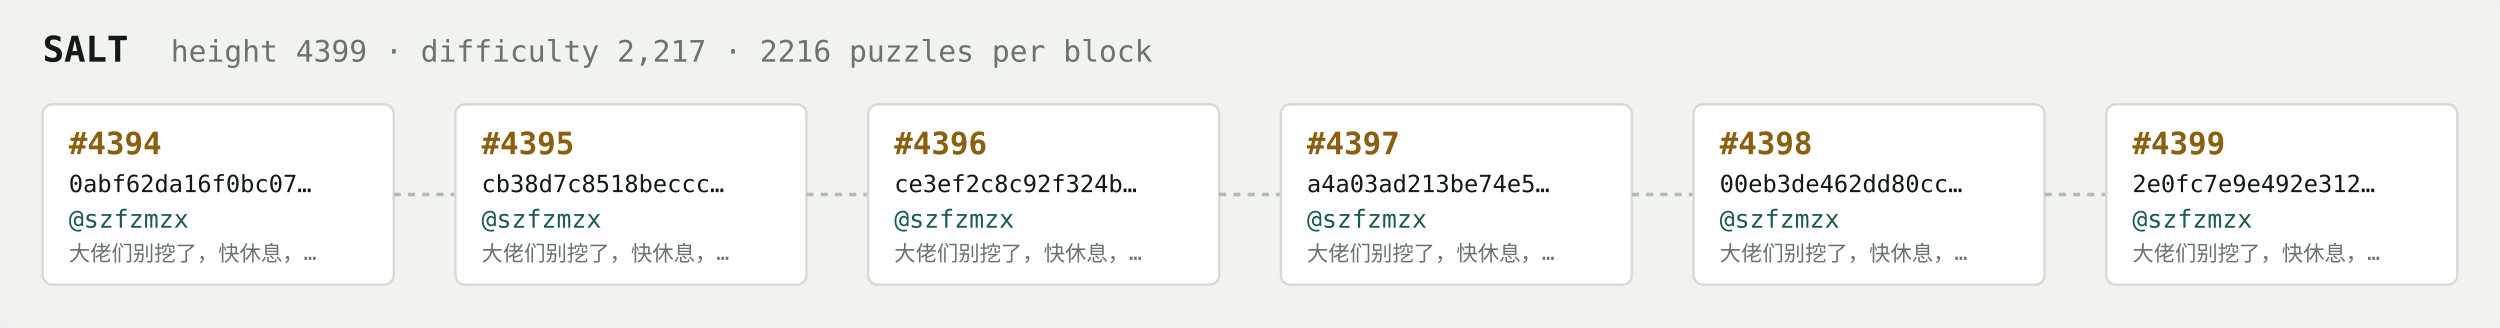
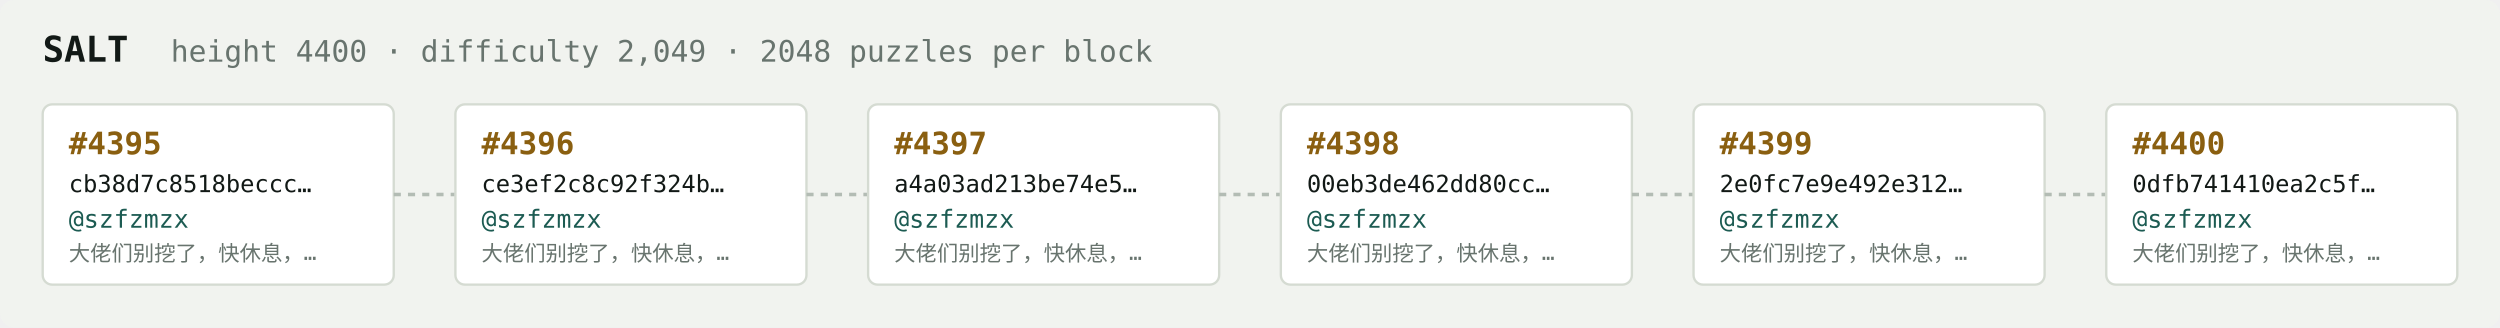
<svg xmlns="http://www.w3.org/2000/svg" width="1054" height="138" viewBox="0 0 1054 138" font-family="ui-monospace,SFMono-Regular,Menlo,monospace">
  <rect fill="#f1f3ef" width="1054" height="138" rx="6" />
  <text x="18" y="26" fill="#121916" font-size="15" font-weight="700">SALT</text>
-   <text x="72" y="26" fill="#68746e" font-size="12.5">height 4399 · difficulty 2,217 · 2216 puzzles per block</text>
+   <text x="72" y="26" fill="#68746e" font-size="12.5">height 4400 · difficulty 2,049 · 2048 puzzles per block</text>
  <rect x="18" y="44" width="148" height="76" rx="4" fill="#ffffff" stroke="#d5dbd2" stroke-width="1" />
-   <text x="29" y="65" fill="#8a5f10" font-size="13" font-weight="700">#4394</text>
-   <text x="29" y="81" fill="#121916" font-size="10">0abf62da16f0bc07…</text>
+   <text x="29" y="65" fill="#8a5f10" font-size="13" font-weight="700">#4395</text>
+   <text x="29" y="81" fill="#121916" font-size="10">cb38d7c8518beccc…</text>
  <text x="29" y="96" fill="#1c5b52" font-size="10.5">@szfzmzx</text>
  <text x="29" y="110" fill="#68746e" font-size="9">大佬们别挖了，快休息，…</text>
  <line x1="166" y1="82.0" x2="192" y2="82.0" stroke="#b3bcb4" stroke-width="1.5" stroke-dasharray="3 3" />
  <rect x="192" y="44" width="148" height="76" rx="4" fill="#ffffff" stroke="#d5dbd2" stroke-width="1" />
-   <text x="203" y="65" fill="#8a5f10" font-size="13" font-weight="700">#4395</text>
-   <text x="203" y="81" fill="#121916" font-size="10">cb38d7c8518beccc…</text>
+   <text x="203" y="65" fill="#8a5f10" font-size="13" font-weight="700">#4396</text>
+   <text x="203" y="81" fill="#121916" font-size="10">ce3ef2c8c92f324b…</text>
  <text x="203" y="96" fill="#1c5b52" font-size="10.5">@szfzmzx</text>
  <text x="203" y="110" fill="#68746e" font-size="9">大佬们别挖了，快休息，…</text>
  <line x1="340" y1="82.0" x2="366" y2="82.0" stroke="#b3bcb4" stroke-width="1.5" stroke-dasharray="3 3" />
  <rect x="366" y="44" width="148" height="76" rx="4" fill="#ffffff" stroke="#d5dbd2" stroke-width="1" />
-   <text x="377" y="65" fill="#8a5f10" font-size="13" font-weight="700">#4396</text>
-   <text x="377" y="81" fill="#121916" font-size="10">ce3ef2c8c92f324b…</text>
+   <text x="377" y="65" fill="#8a5f10" font-size="13" font-weight="700">#4397</text>
+   <text x="377" y="81" fill="#121916" font-size="10">a4a03ad213be74e5…</text>
  <text x="377" y="96" fill="#1c5b52" font-size="10.5">@szfzmzx</text>
  <text x="377" y="110" fill="#68746e" font-size="9">大佬们别挖了，快休息，…</text>
  <line x1="514" y1="82.0" x2="540" y2="82.0" stroke="#b3bcb4" stroke-width="1.5" stroke-dasharray="3 3" />
  <rect x="540" y="44" width="148" height="76" rx="4" fill="#ffffff" stroke="#d5dbd2" stroke-width="1" />
-   <text x="551" y="65" fill="#8a5f10" font-size="13" font-weight="700">#4397</text>
-   <text x="551" y="81" fill="#121916" font-size="10">a4a03ad213be74e5…</text>
+   <text x="551" y="65" fill="#8a5f10" font-size="13" font-weight="700">#4398</text>
+   <text x="551" y="81" fill="#121916" font-size="10">00eb3de462dd80cc…</text>
  <text x="551" y="96" fill="#1c5b52" font-size="10.5">@szfzmzx</text>
  <text x="551" y="110" fill="#68746e" font-size="9">大佬们别挖了，快休息，…</text>
  <line x1="688" y1="82.0" x2="714" y2="82.0" stroke="#b3bcb4" stroke-width="1.5" stroke-dasharray="3 3" />
  <rect x="714" y="44" width="148" height="76" rx="4" fill="#ffffff" stroke="#d5dbd2" stroke-width="1" />
-   <text x="725" y="65" fill="#8a5f10" font-size="13" font-weight="700">#4398</text>
-   <text x="725" y="81" fill="#121916" font-size="10">00eb3de462dd80cc…</text>
+   <text x="725" y="65" fill="#8a5f10" font-size="13" font-weight="700">#4399</text>
+   <text x="725" y="81" fill="#121916" font-size="10">2e0fc7e9e492e312…</text>
  <text x="725" y="96" fill="#1c5b52" font-size="10.5">@szfzmzx</text>
  <text x="725" y="110" fill="#68746e" font-size="9">大佬们别挖了，快休息，…</text>
  <line x1="862" y1="82.0" x2="888" y2="82.0" stroke="#b3bcb4" stroke-width="1.5" stroke-dasharray="3 3" />
  <rect x="888" y="44" width="148" height="76" rx="4" fill="#ffffff" stroke="#d5dbd2" stroke-width="1" />
-   <text x="899" y="65" fill="#8a5f10" font-size="13" font-weight="700">#4399</text>
-   <text x="899" y="81" fill="#121916" font-size="10">2e0fc7e9e492e312…</text>
+   <text x="899" y="65" fill="#8a5f10" font-size="13" font-weight="700">#4400</text>
+   <text x="899" y="81" fill="#121916" font-size="10">0dfb741410ea2c5f…</text>
  <text x="899" y="96" fill="#1c5b52" font-size="10.5">@szfzmzx</text>
  <text x="899" y="110" fill="#68746e" font-size="9">大佬们别挖了，快休息，…</text>
</svg>
